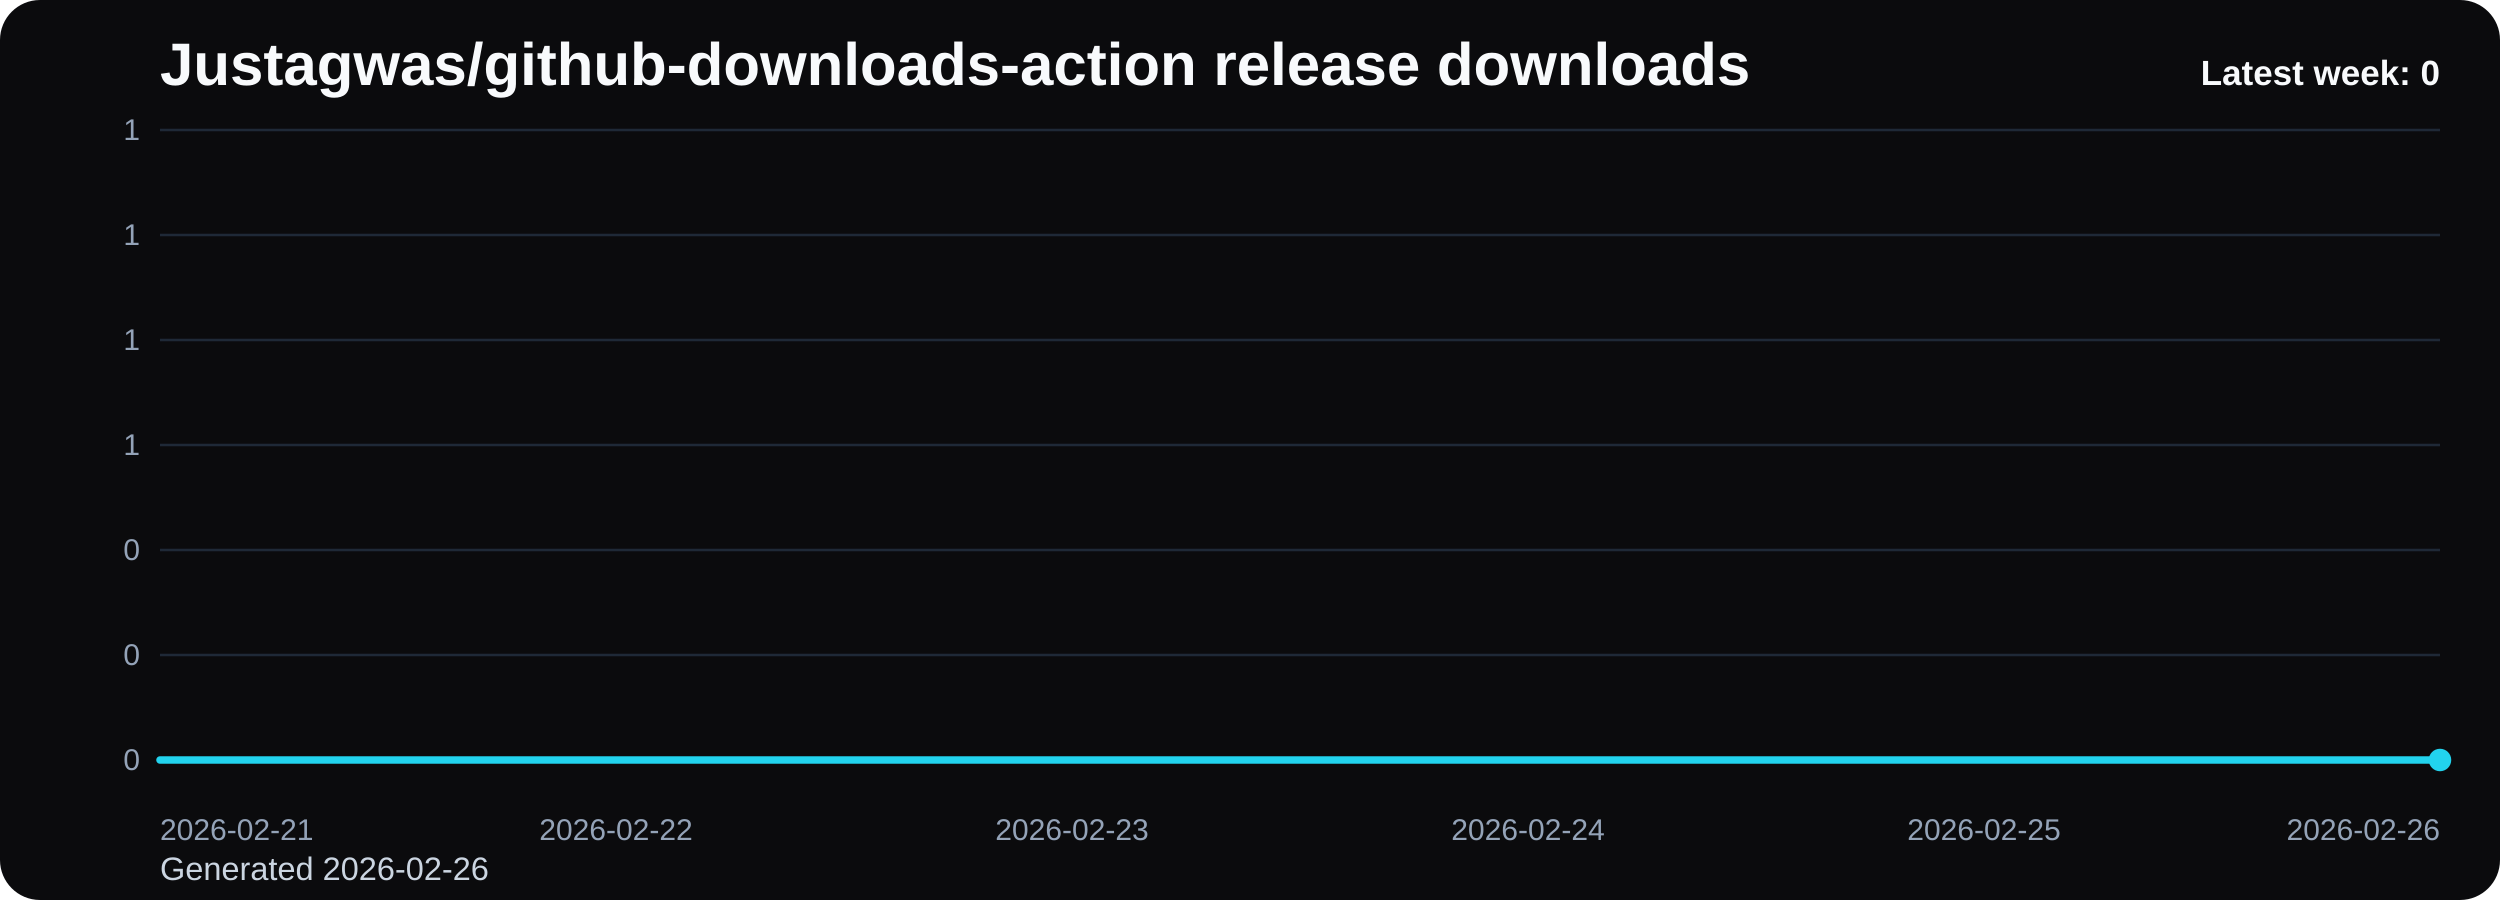
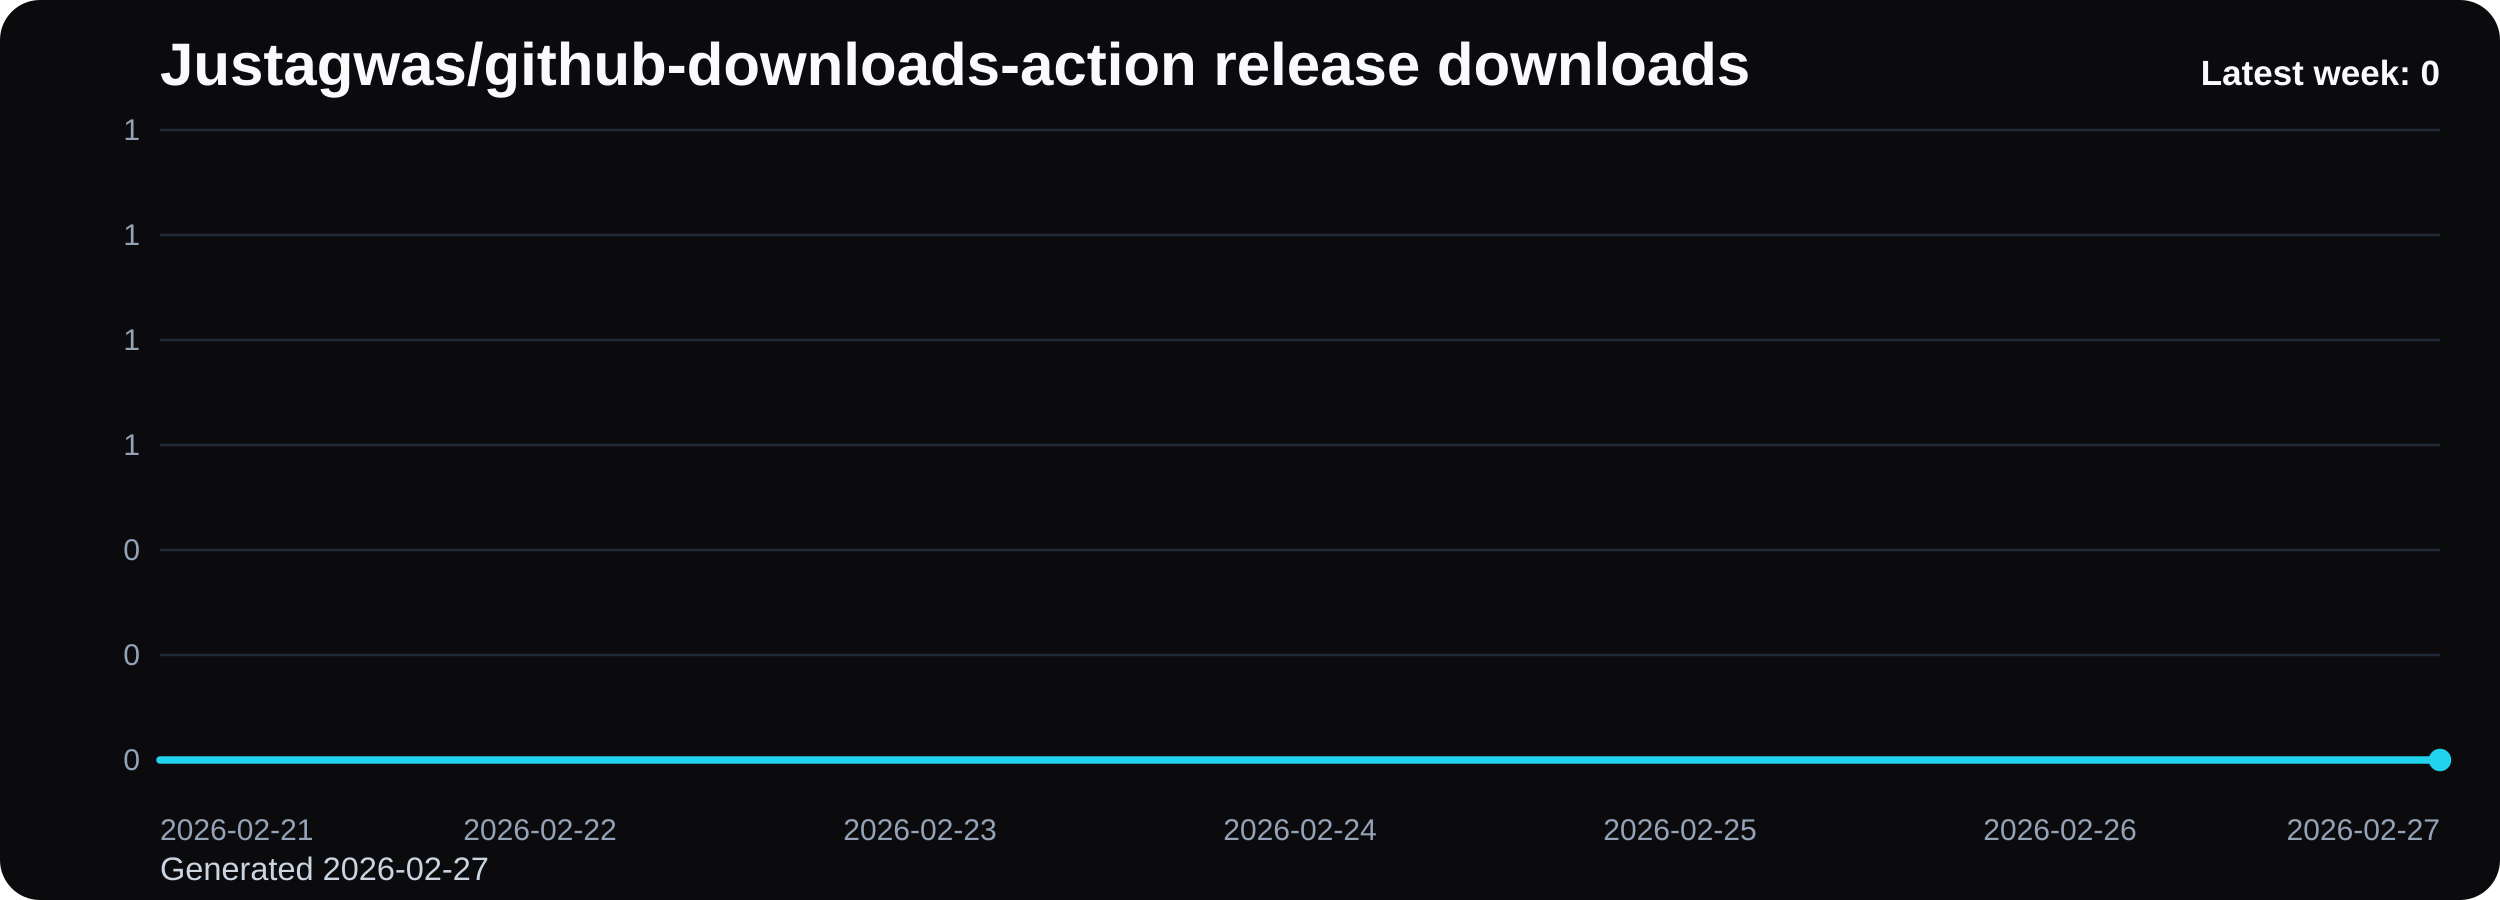
<svg xmlns="http://www.w3.org/2000/svg" viewBox="0 0 1000 360" role="img" aria-label="Justagwas/github-downloads-action release downloads chart">
  <defs>
    <linearGradient id="fill-weekly-black" x1="0" y1="0" x2="0" y2="1">
      <stop offset="0%" stop-color="#22d3ee" stop-opacity="0.32" />
      <stop offset="100%" stop-color="#22d3ee" stop-opacity="0.05" />
    </linearGradient>
    <style>
      .bg { fill: #0b0b0d; }
      .title { font: 700 24px Arial, sans-serif; fill: #f8fafc; }
      .sub { font: 400 13px Arial, sans-serif; fill: #cbd5e1; }
      .grid { stroke: #1f2937; stroke-width: 1; }
      .axis { font: 400 12px Arial, sans-serif; fill: #94a3b8; }
      .line { fill: none; stroke: #22d3ee; stroke-width: 3; stroke-linecap: round; stroke-linejoin: round; }
      .dot { fill: #22d3ee; }
      .value { font: 600 11px Arial, sans-serif; fill: #cbd5e1; }
      .latest { font: 700 14px Arial, sans-serif; fill: #f8fafc; }
    </style>
  </defs>
  <rect class="bg" x="0" y="0" width="1000" height="360" rx="16" />
  <text class="title" x="64" y="34">Justagwas/github-downloads-action release downloads</text>
-   <text class="sub" x="64" y="352">Generated 2026-02-26</text>
+   <text class="sub" x="64" y="352">Generated 2026-02-27</text>
  <line x1="64" y1="52.00" x2="976" y2="52.00" class="grid" />
  <text x="56" y="56.00" text-anchor="end" class="axis">1</text>
  <line x1="64" y1="94.00" x2="976" y2="94.00" class="grid" />
  <text x="56" y="98.00" text-anchor="end" class="axis">1</text>
  <line x1="64" y1="136.00" x2="976" y2="136.00" class="grid" />
  <text x="56" y="140.00" text-anchor="end" class="axis">1</text>
  <line x1="64" y1="178.00" x2="976" y2="178.00" class="grid" />
  <text x="56" y="182.00" text-anchor="end" class="axis">1</text>
  <line x1="64" y1="220.00" x2="976" y2="220.00" class="grid" />
  <text x="56" y="224.00" text-anchor="end" class="axis">0</text>
  <line x1="64" y1="262.00" x2="976" y2="262.00" class="grid" />
  <text x="56" y="266.00" text-anchor="end" class="axis">0</text>
  <line x1="64" y1="304.00" x2="976" y2="304.00" class="grid" />
  <text x="56" y="308.00" text-anchor="end" class="axis">0</text>
-   <path d="M 64.00 304 L 64.00 304.00 L 246.40 304.00 L 428.80 304.00 L 611.20 304.00 L 793.60 304.00 L 976.00 304.00 L 976.00 304 Z" fill="url(#fill-weekly-black)" />
-   <polyline class="line" points="64.00,304.00 246.40,304.00 428.80,304.00 611.20,304.00 793.60,304.00 976.00,304.00" />
+   <path d="M 64.00 304 L 64.00 304.00 L 216.00 304.00 L 368.00 304.00 L 520.00 304.00 L 672.00 304.00 L 824.00 304.00 L 976.00 304.00 L 976.00 304 Z" fill="url(#fill-weekly-black)" />
+   <polyline class="line" points="64.00,304.00 216.00,304.00 368.00,304.00 520.00,304.00 672.00,304.00 824.00,304.00 976.00,304.00" />
  <circle class="dot" cx="976.00" cy="304.00" r="4.5" />
  <text class="axis" x="64.00" y="336" text-anchor="start">2026-02-21</text>
-   <text class="axis" x="246.40" y="336" text-anchor="middle">2026-02-22</text>
-   <text class="axis" x="428.80" y="336" text-anchor="middle">2026-02-23</text>
-   <text class="axis" x="611.20" y="336" text-anchor="middle">2026-02-24</text>
-   <text class="axis" x="793.60" y="336" text-anchor="middle">2026-02-25</text>
-   <text class="axis" x="976.00" y="336" text-anchor="end">2026-02-26</text>
+   <text class="axis" x="216.00" y="336" text-anchor="middle">2026-02-22</text>
+   <text class="axis" x="368.00" y="336" text-anchor="middle">2026-02-23</text>
+   <text class="axis" x="520.00" y="336" text-anchor="middle">2026-02-24</text>
+   <text class="axis" x="672.00" y="336" text-anchor="middle">2026-02-25</text>
+   <text class="axis" x="824.00" y="336" text-anchor="middle">2026-02-26</text>
+   <text class="axis" x="976.00" y="336" text-anchor="end">2026-02-27</text>
  <text class="latest" x="976" y="34" text-anchor="end">Latest week: 0</text>
</svg>
